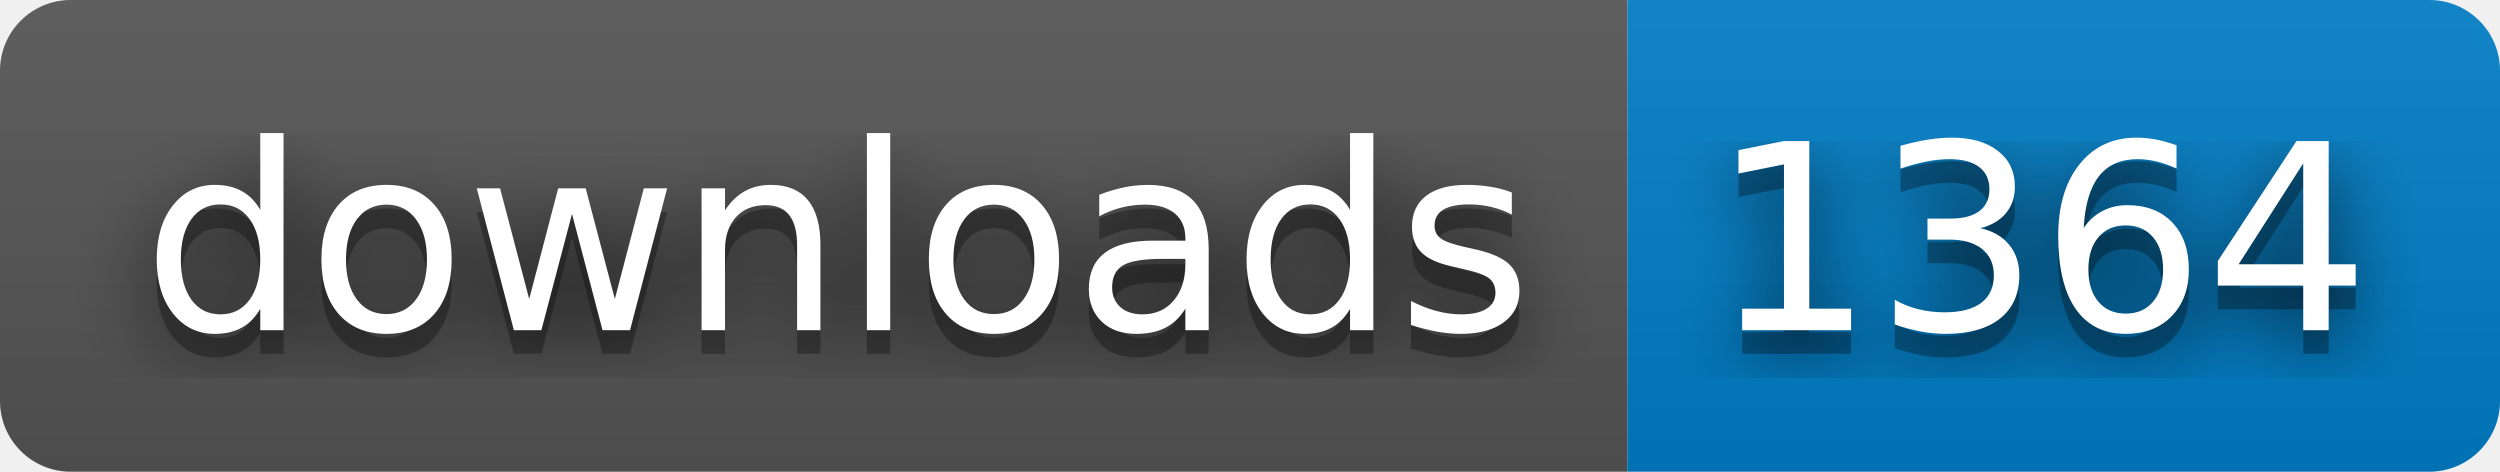
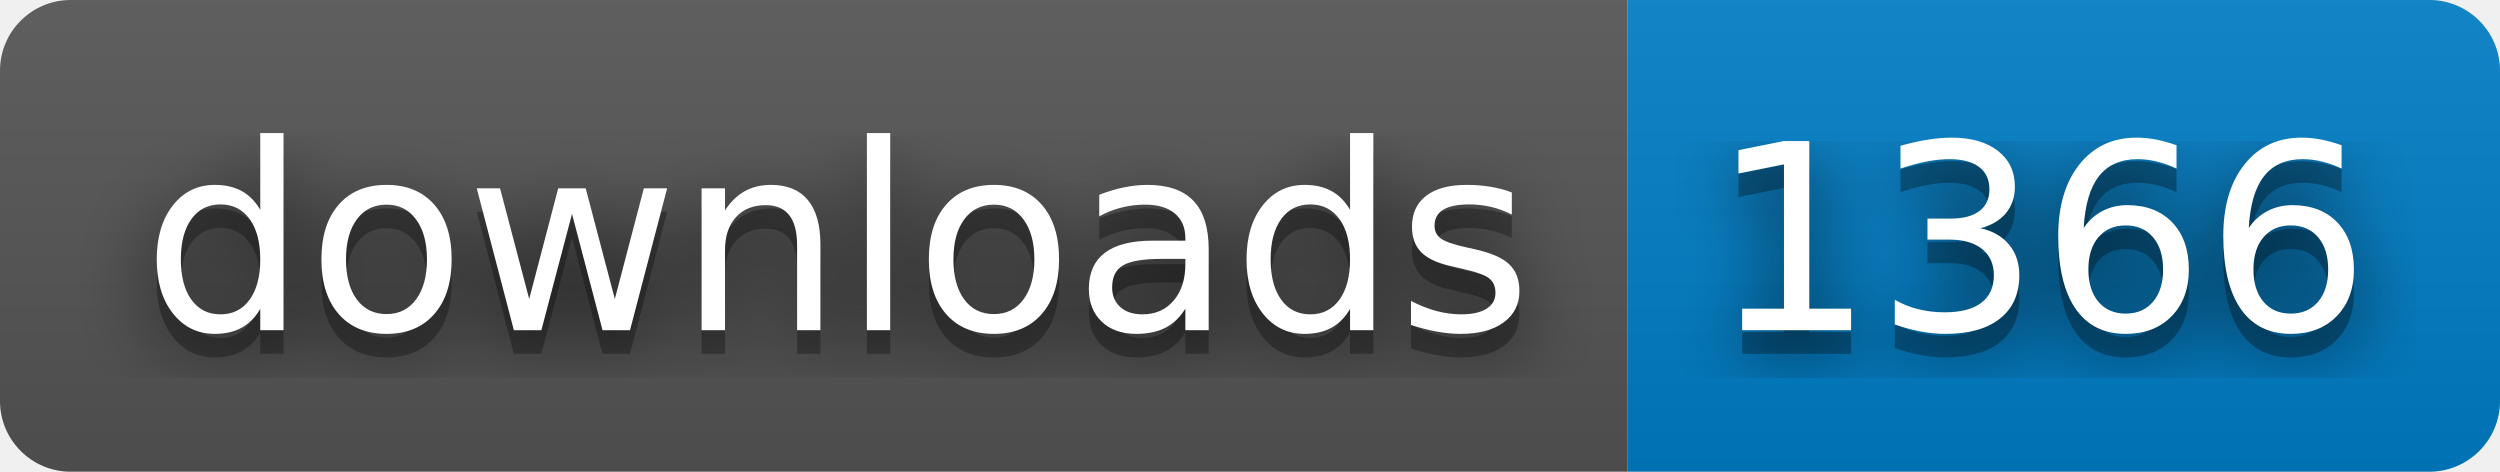
- <svg xmlns="http://www.w3.org/2000/svg" width="106" height="20" role="img" aria-label="downloads: 1364">
+ <svg xmlns="http://www.w3.org/2000/svg" width="106" height="20" role="img" aria-label="downloads: 1366">
  <filter id="blur">
    <feGaussianBlur stdDeviation="16" />
  </filter>
  <linearGradient id="s" x2="0" y2="100%">
    <stop offset="0" stop-color="#bbb" stop-opacity=".1" />
    <stop offset="1" stop-opacity=".1" />
  </linearGradient>
  <clipPath id="r">
    <rect width="106" height="20" rx="3" />
  </clipPath>
  <g clip-path="url(#r)">
    <rect width="69" height="20" fill="#555" />
    <rect x="69" width="37" height="20" fill="#007ec6" />
    <rect width="106" height="20" fill="url(#s)" />
  </g>
  <g fill="#fff" text-anchor="middle" font-family="Verdana,Geneva,DejaVu Sans,sans-serif" text-rendering="geometricPrecision" font-size="110">
    <g transform="scale(.1)">
      <g aria-hidden="true" fill="#010101">
        <text x="355" y="150" fill-opacity=".8" filter="url(#blur)" textLength="590">downloads</text>
        <text x="355" y="150" fill-opacity=".3" textLength="590">downloads</text>
      </g>
      <text x="355" y="140" textLength="590">downloads</text>
    </g>
    <g transform="scale(.1)">
      <g aria-hidden="true" fill="#010101">
-         <text x="865" y="150" fill-opacity=".8" filter="url(#blur)" textLength="270">1364</text>
-         <text x="865" y="150" fill-opacity=".3" textLength="270">1364</text>
+         <text x="865" y="150" fill-opacity=".8" filter="url(#blur)" textLength="270">1366</text>
+         <text x="865" y="150" fill-opacity=".3" textLength="270">1366</text>
      </g>
-       <text x="865" y="140" textLength="270">1364</text>
+       <text x="865" y="140" textLength="270">1366</text>
    </g>
  </g>
</svg>
